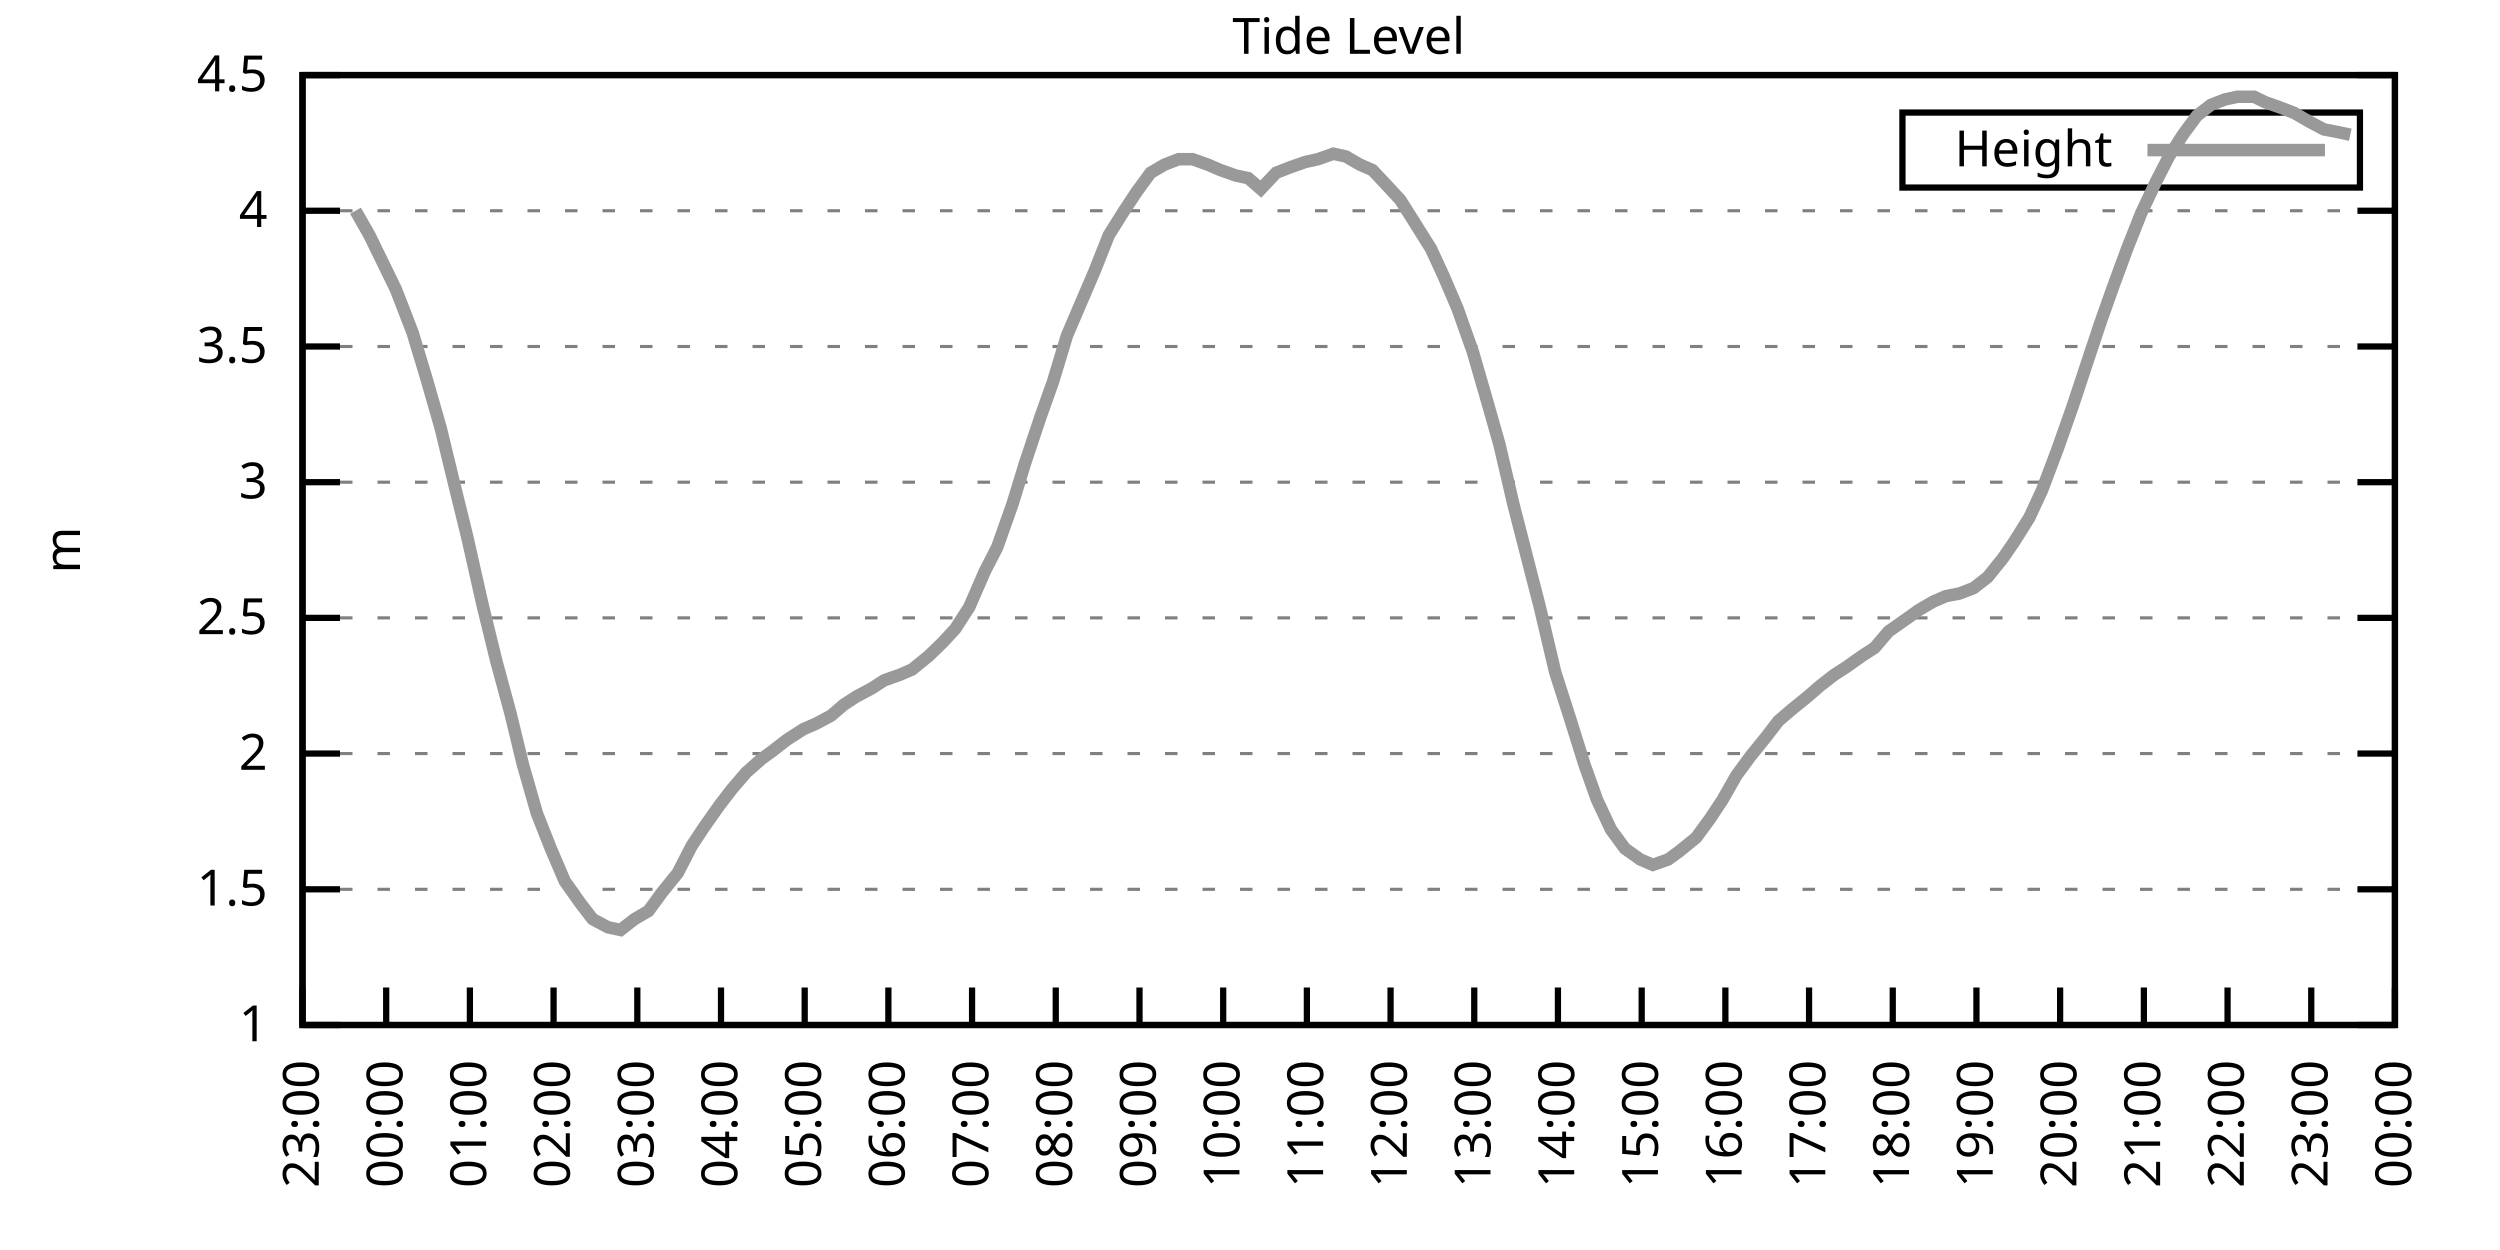
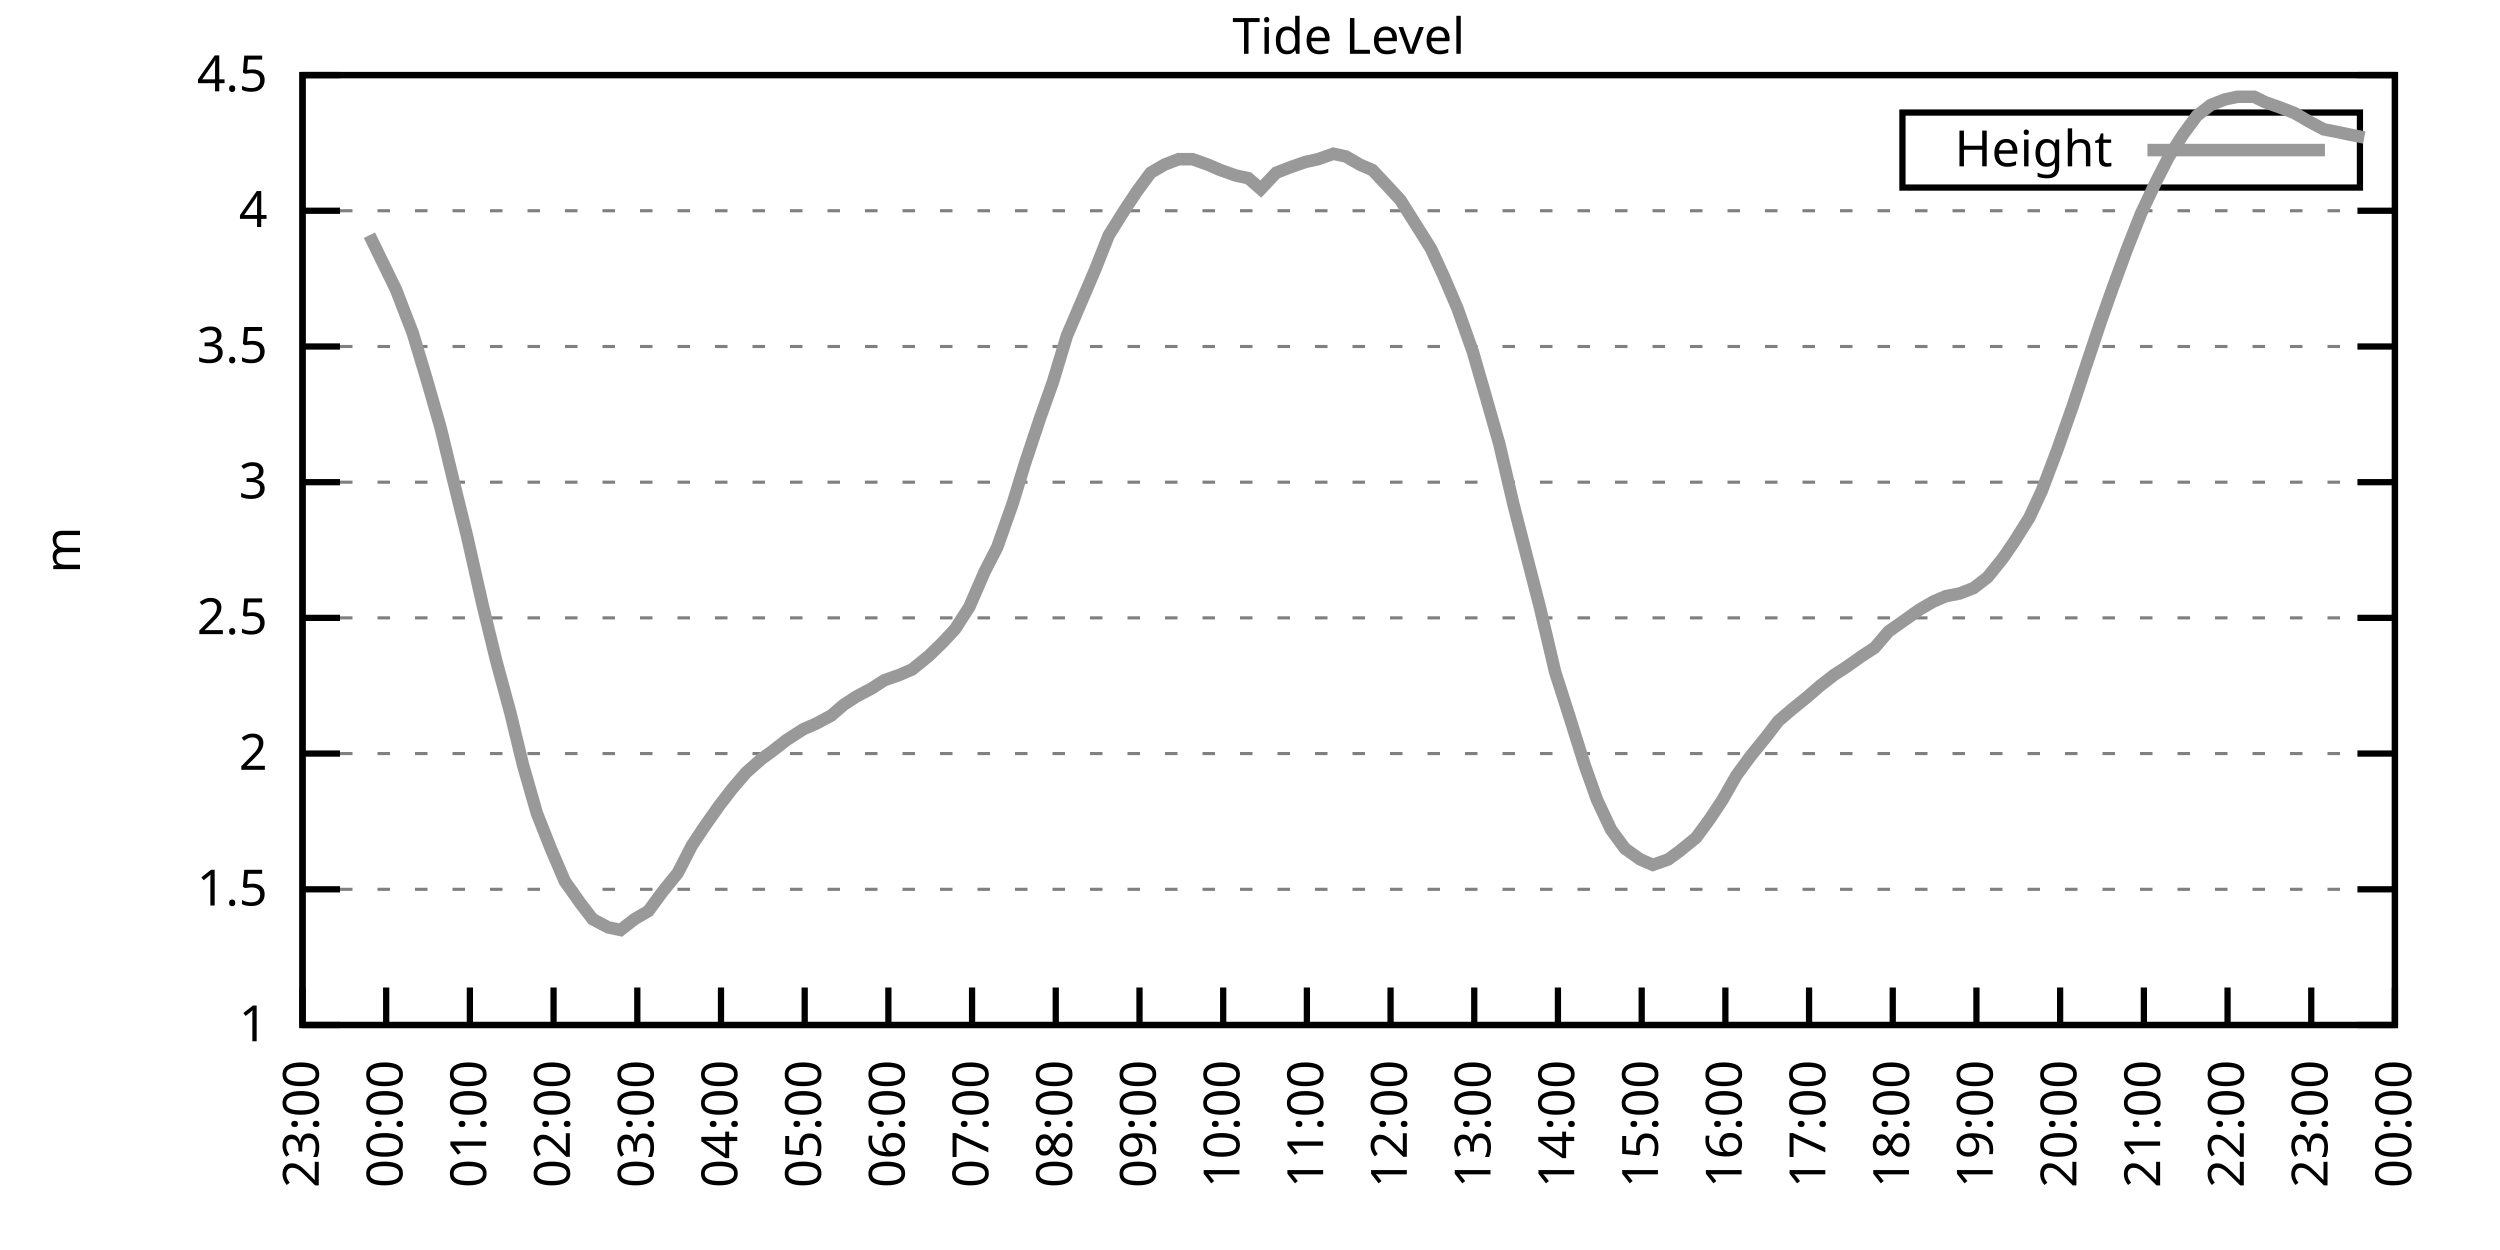
<svg xmlns="http://www.w3.org/2000/svg" xmlns:xlink="http://www.w3.org/1999/xlink" width="400" height="200" viewBox="0 0 400 200">
  <g id="gnuplot_canvas">
    <rect x="0" y="0" width="400" height="200" fill="none" />
    <defs>
      <circle id="gpDot" r="0.5" stroke-width="0.5" stroke="currentColor" />
      <path id="gpPt0" stroke-width="0.333" stroke="currentColor" d="M-1,0 h2 M0,-1 v2" />
      <path id="gpPt1" stroke-width="0.333" stroke="currentColor" d="M-1,-1 L1,1 M1,-1 L-1,1" />
      <path id="gpPt2" stroke-width="0.333" stroke="currentColor" d="M-1,0 L1,0 M0,-1 L0,1 M-1,-1 L1,1 M-1,1 L1,-1" />
      <rect id="gpPt3" stroke-width="0.333" stroke="currentColor" x="-1" y="-1" width="2" height="2" />
      <rect id="gpPt4" stroke-width="0.333" stroke="currentColor" fill="currentColor" x="-1" y="-1" width="2" height="2" />
      <circle id="gpPt5" stroke-width="0.333" stroke="currentColor" cx="0" cy="0" r="1" />
      <use xlink:href="#gpPt5" id="gpPt6" fill="currentColor" stroke="none" />
      <path id="gpPt7" stroke-width="0.333" stroke="currentColor" d="M0,-1.33 L-1.33,0.67 L1.33,0.67 z" />
      <use xlink:href="#gpPt7" id="gpPt8" fill="currentColor" stroke="none" />
      <use xlink:href="#gpPt7" id="gpPt9" stroke="currentColor" transform="rotate(180)" />
      <use xlink:href="#gpPt9" id="gpPt10" fill="currentColor" stroke="none" />
      <use xlink:href="#gpPt3" id="gpPt11" stroke="currentColor" transform="rotate(45)" />
      <use xlink:href="#gpPt11" id="gpPt12" fill="currentColor" stroke="none" />
      <path id="gpPt13" stroke-width="0.333" stroke="currentColor" d="M0,1.330 L1.265,0.411 L0.782,-1.067 L-0.782,-1.076 L-1.265,0.411 z" />
      <use xlink:href="#gpPt13" id="gpPt14" fill="currentColor" stroke="none" />
      <filter id="textbox" filterUnits="objectBoundingBox" x="0" y="0" height="1" width="1">
        <feFlood flood-color="white" flood-opacity="1" result="bgnd" />
        <feComposite in="SourceGraphic" in2="bgnd" operator="atop" />
      </filter>
      <filter id="greybox" filterUnits="objectBoundingBox" x="0" y="0" height="1" width="1">
        <feFlood flood-color="lightgrey" flood-opacity="1" result="grey" />
        <feComposite in="SourceGraphic" in2="grey" operator="atop" />
      </filter>
    </defs>
    <g fill="none" color="white" stroke="currentColor" stroke-width="1.00" stroke-linecap="butt" stroke-linejoin="miter">
</g>
    <g fill="none" color="black" stroke="currentColor" stroke-width="1.00" stroke-linecap="butt" stroke-linejoin="miter">
      <g stroke="none" shape-rendering="crispEdges">
        <polygon fill="rgb(255, 255, 255)" points="48.40,164.00 383.18,164.00 383.18,12.02 48.40,12.02 " />
      </g>
    </g>
    <g fill="none" color="black" stroke="currentColor" stroke-width="1.00" stroke-linecap="butt" stroke-linejoin="miter">
</g>
    <g fill="none" color="black" stroke="black" stroke-width="0.50" stroke-linecap="butt" stroke-linejoin="miter">
</g>
    <g fill="none" color="gray" stroke="currentColor" stroke-width="0.50" stroke-linecap="butt" stroke-linejoin="miter">
      <path stroke="gray" stroke-dasharray="2,4" class="gridline" d="M48.40,164.00 L383.19,164.00  " />
    </g>
    <g fill="none" color="gray" stroke="gray" stroke-width="1.00" stroke-linecap="butt" stroke-linejoin="miter">
</g>
    <g fill="none" color="black" stroke="currentColor" stroke-width="1.00" stroke-linecap="butt" stroke-linejoin="miter">
      <path stroke="black" d="M48.40,164.00 L54.40,164.00 M383.19,164.00 L377.19,164.00  " />
      <g transform="translate(42.80,166.60)" stroke="none" fill="black" font-family="Sans" font-size="8.00" text-anchor="end">
        <text>
          <tspan font-family="Sans"> 1</tspan>
        </text>
      </g>
    </g>
    <g fill="none" color="black" stroke="currentColor" stroke-width="1.00" stroke-linecap="butt" stroke-linejoin="miter">
</g>
    <g fill="none" color="black" stroke="black" stroke-width="0.50" stroke-linecap="butt" stroke-linejoin="miter">
</g>
    <g fill="none" color="gray" stroke="currentColor" stroke-width="0.50" stroke-linecap="butt" stroke-linejoin="miter">
      <path stroke="gray" stroke-dasharray="2,4" class="gridline" d="M48.40,142.29 L383.19,142.29  " />
    </g>
    <g fill="none" color="gray" stroke="gray" stroke-width="1.00" stroke-linecap="butt" stroke-linejoin="miter">
</g>
    <g fill="none" color="black" stroke="currentColor" stroke-width="1.00" stroke-linecap="butt" stroke-linejoin="miter">
      <path stroke="black" d="M48.40,142.29 L54.40,142.29 M383.19,142.29 L377.19,142.29  " />
      <g transform="translate(42.80,144.89)" stroke="none" fill="black" font-family="Sans" font-size="8.00" text-anchor="end">
        <text>
          <tspan font-family="Sans"> 1.5</tspan>
        </text>
      </g>
    </g>
    <g fill="none" color="black" stroke="currentColor" stroke-width="1.00" stroke-linecap="butt" stroke-linejoin="miter">
</g>
    <g fill="none" color="black" stroke="black" stroke-width="0.50" stroke-linecap="butt" stroke-linejoin="miter">
</g>
    <g fill="none" color="gray" stroke="currentColor" stroke-width="0.50" stroke-linecap="butt" stroke-linejoin="miter">
      <path stroke="gray" stroke-dasharray="2,4" class="gridline" d="M48.40,120.57 L383.19,120.57  " />
    </g>
    <g fill="none" color="gray" stroke="gray" stroke-width="1.00" stroke-linecap="butt" stroke-linejoin="miter">
</g>
    <g fill="none" color="black" stroke="currentColor" stroke-width="1.00" stroke-linecap="butt" stroke-linejoin="miter">
      <path stroke="black" d="M48.40,120.57 L54.40,120.57 M383.19,120.57 L377.19,120.57  " />
      <g transform="translate(42.80,123.17)" stroke="none" fill="black" font-family="Sans" font-size="8.00" text-anchor="end">
        <text>
          <tspan font-family="Sans"> 2</tspan>
        </text>
      </g>
    </g>
    <g fill="none" color="black" stroke="currentColor" stroke-width="1.00" stroke-linecap="butt" stroke-linejoin="miter">
</g>
    <g fill="none" color="black" stroke="black" stroke-width="0.50" stroke-linecap="butt" stroke-linejoin="miter">
</g>
    <g fill="none" color="gray" stroke="currentColor" stroke-width="0.50" stroke-linecap="butt" stroke-linejoin="miter">
      <path stroke="gray" stroke-dasharray="2,4" class="gridline" d="M48.40,98.86 L383.19,98.86  " />
    </g>
    <g fill="none" color="gray" stroke="gray" stroke-width="1.00" stroke-linecap="butt" stroke-linejoin="miter">
</g>
    <g fill="none" color="black" stroke="currentColor" stroke-width="1.00" stroke-linecap="butt" stroke-linejoin="miter">
      <path stroke="black" d="M48.40,98.86 L54.40,98.86 M383.19,98.86 L377.19,98.86  " />
      <g transform="translate(42.80,101.46)" stroke="none" fill="black" font-family="Sans" font-size="8.00" text-anchor="end">
        <text>
          <tspan font-family="Sans"> 2.5</tspan>
        </text>
      </g>
    </g>
    <g fill="none" color="black" stroke="currentColor" stroke-width="1.00" stroke-linecap="butt" stroke-linejoin="miter">
</g>
    <g fill="none" color="black" stroke="black" stroke-width="0.50" stroke-linecap="butt" stroke-linejoin="miter">
</g>
    <g fill="none" color="gray" stroke="currentColor" stroke-width="0.50" stroke-linecap="butt" stroke-linejoin="miter">
      <path stroke="gray" stroke-dasharray="2,4" class="gridline" d="M48.40,77.15 L383.19,77.15  " />
    </g>
    <g fill="none" color="gray" stroke="gray" stroke-width="1.00" stroke-linecap="butt" stroke-linejoin="miter">
</g>
    <g fill="none" color="black" stroke="currentColor" stroke-width="1.00" stroke-linecap="butt" stroke-linejoin="miter">
      <path stroke="black" d="M48.40,77.15 L54.40,77.15 M383.19,77.15 L377.19,77.15  " />
      <g transform="translate(42.80,79.75)" stroke="none" fill="black" font-family="Sans" font-size="8.00" text-anchor="end">
        <text>
          <tspan font-family="Sans"> 3</tspan>
        </text>
      </g>
    </g>
    <g fill="none" color="black" stroke="currentColor" stroke-width="1.00" stroke-linecap="butt" stroke-linejoin="miter">
</g>
    <g fill="none" color="black" stroke="black" stroke-width="0.50" stroke-linecap="butt" stroke-linejoin="miter">
</g>
    <g fill="none" color="gray" stroke="currentColor" stroke-width="0.50" stroke-linecap="butt" stroke-linejoin="miter">
      <path stroke="gray" stroke-dasharray="2,4" class="gridline" d="M48.40,55.44 L383.19,55.44  " />
    </g>
    <g fill="none" color="gray" stroke="gray" stroke-width="1.00" stroke-linecap="butt" stroke-linejoin="miter">
</g>
    <g fill="none" color="black" stroke="currentColor" stroke-width="1.00" stroke-linecap="butt" stroke-linejoin="miter">
      <path stroke="black" d="M48.40,55.44 L54.40,55.44 M383.19,55.44 L377.19,55.44  " />
      <g transform="translate(42.80,58.04)" stroke="none" fill="black" font-family="Sans" font-size="8.00" text-anchor="end">
        <text>
          <tspan font-family="Sans"> 3.5</tspan>
        </text>
      </g>
    </g>
    <g fill="none" color="black" stroke="currentColor" stroke-width="1.00" stroke-linecap="butt" stroke-linejoin="miter">
</g>
    <g fill="none" color="black" stroke="black" stroke-width="0.50" stroke-linecap="butt" stroke-linejoin="miter">
</g>
    <g fill="none" color="gray" stroke="currentColor" stroke-width="0.50" stroke-linecap="butt" stroke-linejoin="miter">
      <path stroke="gray" stroke-dasharray="2,4" class="gridline" d="M48.40,33.72 L383.19,33.72  " />
    </g>
    <g fill="none" color="gray" stroke="gray" stroke-width="1.00" stroke-linecap="butt" stroke-linejoin="miter">
</g>
    <g fill="none" color="black" stroke="currentColor" stroke-width="1.00" stroke-linecap="butt" stroke-linejoin="miter">
      <path stroke="black" d="M48.40,33.72 L54.40,33.72 M383.19,33.72 L377.19,33.72  " />
      <g transform="translate(42.80,36.32)" stroke="none" fill="black" font-family="Sans" font-size="8.00" text-anchor="end">
        <text>
          <tspan font-family="Sans"> 4</tspan>
        </text>
      </g>
    </g>
    <g fill="none" color="black" stroke="currentColor" stroke-width="1.00" stroke-linecap="butt" stroke-linejoin="miter">
</g>
    <g fill="none" color="black" stroke="black" stroke-width="0.50" stroke-linecap="butt" stroke-linejoin="miter">
</g>
    <g fill="none" color="gray" stroke="currentColor" stroke-width="0.50" stroke-linecap="butt" stroke-linejoin="miter">
      <path stroke="gray" stroke-dasharray="2,4" class="gridline" d="M48.40,12.01 L383.19,12.01  " />
    </g>
    <g fill="none" color="gray" stroke="gray" stroke-width="1.00" stroke-linecap="butt" stroke-linejoin="miter">
</g>
    <g fill="none" color="black" stroke="currentColor" stroke-width="1.00" stroke-linecap="butt" stroke-linejoin="miter">
      <path stroke="black" d="M48.40,12.01 L54.40,12.01 M383.19,12.01 L377.19,12.01  " />
      <g transform="translate(42.80,14.61)" stroke="none" fill="black" font-family="Sans" font-size="8.00" text-anchor="end">
        <text>
          <tspan font-family="Sans"> 4.5</tspan>
        </text>
      </g>
    </g>
    <g fill="none" color="black" stroke="currentColor" stroke-width="1.00" stroke-linecap="butt" stroke-linejoin="miter">
      <path stroke="black" d="M48.40,164.00 L48.40,158.00  " />
      <g transform="translate(51.00,169.60) rotate(270.00)" stroke="none" fill="black" font-family="Sans" font-size="8.00" text-anchor="end">
        <text>
          <tspan font-family="Sans">23:00</tspan>
        </text>
      </g>
    </g>
    <g fill="none" color="black" stroke="currentColor" stroke-width="1.00" stroke-linecap="butt" stroke-linejoin="miter">
      <path stroke="black" d="M61.79,164.00 L61.79,158.00  " />
      <g transform="translate(64.39,169.60) rotate(270.00)" stroke="none" fill="black" font-family="Sans" font-size="8.00" text-anchor="end">
        <text>
          <tspan font-family="Sans">00:00</tspan>
        </text>
      </g>
    </g>
    <g fill="none" color="black" stroke="currentColor" stroke-width="1.00" stroke-linecap="butt" stroke-linejoin="miter">
      <path stroke="black" d="M75.18,164.00 L75.18,158.00  " />
      <g transform="translate(77.78,169.60) rotate(270.00)" stroke="none" fill="black" font-family="Sans" font-size="8.00" text-anchor="end">
        <text>
          <tspan font-family="Sans">01:00</tspan>
        </text>
      </g>
    </g>
    <g fill="none" color="black" stroke="currentColor" stroke-width="1.00" stroke-linecap="butt" stroke-linejoin="miter">
      <path stroke="black" d="M88.57,164.00 L88.57,158.00  " />
      <g transform="translate(91.17,169.60) rotate(270.00)" stroke="none" fill="black" font-family="Sans" font-size="8.00" text-anchor="end">
        <text>
          <tspan font-family="Sans">02:00</tspan>
        </text>
      </g>
    </g>
    <g fill="none" color="black" stroke="currentColor" stroke-width="1.00" stroke-linecap="butt" stroke-linejoin="miter">
      <path stroke="black" d="M101.97,164.00 L101.97,158.00  " />
      <g transform="translate(104.57,169.60) rotate(270.00)" stroke="none" fill="black" font-family="Sans" font-size="8.00" text-anchor="end">
        <text>
          <tspan font-family="Sans">03:00</tspan>
        </text>
      </g>
    </g>
    <g fill="none" color="black" stroke="currentColor" stroke-width="1.00" stroke-linecap="butt" stroke-linejoin="miter">
      <path stroke="black" d="M115.36,164.00 L115.36,158.00  " />
      <g transform="translate(117.96,169.60) rotate(270.00)" stroke="none" fill="black" font-family="Sans" font-size="8.00" text-anchor="end">
        <text>
          <tspan font-family="Sans">04:00</tspan>
        </text>
      </g>
    </g>
    <g fill="none" color="black" stroke="currentColor" stroke-width="1.00" stroke-linecap="butt" stroke-linejoin="miter">
      <path stroke="black" d="M128.75,164.00 L128.75,158.00  " />
      <g transform="translate(131.35,169.60) rotate(270.00)" stroke="none" fill="black" font-family="Sans" font-size="8.00" text-anchor="end">
        <text>
          <tspan font-family="Sans">05:00</tspan>
        </text>
      </g>
    </g>
    <g fill="none" color="black" stroke="currentColor" stroke-width="1.00" stroke-linecap="butt" stroke-linejoin="miter">
      <path stroke="black" d="M142.14,164.00 L142.14,158.00  " />
      <g transform="translate(144.74,169.60) rotate(270.00)" stroke="none" fill="black" font-family="Sans" font-size="8.00" text-anchor="end">
        <text>
          <tspan font-family="Sans">06:00</tspan>
        </text>
      </g>
    </g>
    <g fill="none" color="black" stroke="currentColor" stroke-width="1.00" stroke-linecap="butt" stroke-linejoin="miter">
      <path stroke="black" d="M155.53,164.00 L155.53,158.00  " />
      <g transform="translate(158.13,169.60) rotate(270.00)" stroke="none" fill="black" font-family="Sans" font-size="8.00" text-anchor="end">
        <text>
          <tspan font-family="Sans">07:00</tspan>
        </text>
      </g>
    </g>
    <g fill="none" color="black" stroke="currentColor" stroke-width="1.00" stroke-linecap="butt" stroke-linejoin="miter">
      <path stroke="black" d="M168.92,164.00 L168.92,158.00  " />
      <g transform="translate(171.52,169.60) rotate(270.00)" stroke="none" fill="black" font-family="Sans" font-size="8.00" text-anchor="end">
        <text>
          <tspan font-family="Sans">08:00</tspan>
        </text>
      </g>
    </g>
    <g fill="none" color="black" stroke="currentColor" stroke-width="1.00" stroke-linecap="butt" stroke-linejoin="miter">
      <path stroke="black" d="M182.32,164.00 L182.32,158.00  " />
      <g transform="translate(184.92,169.60) rotate(270.00)" stroke="none" fill="black" font-family="Sans" font-size="8.00" text-anchor="end">
        <text>
          <tspan font-family="Sans">09:00</tspan>
        </text>
      </g>
    </g>
    <g fill="none" color="black" stroke="currentColor" stroke-width="1.00" stroke-linecap="butt" stroke-linejoin="miter">
      <path stroke="black" d="M195.71,164.00 L195.71,158.00  " />
      <g transform="translate(198.31,169.60) rotate(270.00)" stroke="none" fill="black" font-family="Sans" font-size="8.00" text-anchor="end">
        <text>
          <tspan font-family="Sans">10:00</tspan>
        </text>
      </g>
    </g>
    <g fill="none" color="black" stroke="currentColor" stroke-width="1.00" stroke-linecap="butt" stroke-linejoin="miter">
      <path stroke="black" d="M209.10,164.00 L209.10,158.00  " />
      <g transform="translate(211.70,169.60) rotate(270.00)" stroke="none" fill="black" font-family="Sans" font-size="8.00" text-anchor="end">
        <text>
          <tspan font-family="Sans">11:00</tspan>
        </text>
      </g>
    </g>
    <g fill="none" color="black" stroke="currentColor" stroke-width="1.00" stroke-linecap="butt" stroke-linejoin="miter">
      <path stroke="black" d="M222.49,164.00 L222.49,158.00  " />
      <g transform="translate(225.09,169.60) rotate(270.00)" stroke="none" fill="black" font-family="Sans" font-size="8.00" text-anchor="end">
        <text>
          <tspan font-family="Sans">12:00</tspan>
        </text>
      </g>
    </g>
    <g fill="none" color="black" stroke="currentColor" stroke-width="1.00" stroke-linecap="butt" stroke-linejoin="miter">
      <path stroke="black" d="M235.88,164.00 L235.88,158.00  " />
      <g transform="translate(238.48,169.60) rotate(270.00)" stroke="none" fill="black" font-family="Sans" font-size="8.00" text-anchor="end">
        <text>
          <tspan font-family="Sans">13:00</tspan>
        </text>
      </g>
    </g>
    <g fill="none" color="black" stroke="currentColor" stroke-width="1.00" stroke-linecap="butt" stroke-linejoin="miter">
      <path stroke="black" d="M249.27,164.00 L249.27,158.00  " />
      <g transform="translate(251.87,169.60) rotate(270.00)" stroke="none" fill="black" font-family="Sans" font-size="8.00" text-anchor="end">
        <text>
          <tspan font-family="Sans">14:00</tspan>
        </text>
      </g>
    </g>
    <g fill="none" color="black" stroke="currentColor" stroke-width="1.00" stroke-linecap="butt" stroke-linejoin="miter">
      <path stroke="black" d="M262.67,164.00 L262.67,158.00  " />
      <g transform="translate(265.27,169.60) rotate(270.00)" stroke="none" fill="black" font-family="Sans" font-size="8.00" text-anchor="end">
        <text>
          <tspan font-family="Sans">15:00</tspan>
        </text>
      </g>
    </g>
    <g fill="none" color="black" stroke="currentColor" stroke-width="1.00" stroke-linecap="butt" stroke-linejoin="miter">
      <path stroke="black" d="M276.06,164.00 L276.06,158.00  " />
      <g transform="translate(278.66,169.60) rotate(270.00)" stroke="none" fill="black" font-family="Sans" font-size="8.00" text-anchor="end">
        <text>
          <tspan font-family="Sans">16:00</tspan>
        </text>
      </g>
    </g>
    <g fill="none" color="black" stroke="currentColor" stroke-width="1.00" stroke-linecap="butt" stroke-linejoin="miter">
      <path stroke="black" d="M289.45,164.00 L289.45,158.00  " />
      <g transform="translate(292.05,169.60) rotate(270.00)" stroke="none" fill="black" font-family="Sans" font-size="8.00" text-anchor="end">
        <text>
          <tspan font-family="Sans">17:00</tspan>
        </text>
      </g>
    </g>
    <g fill="none" color="black" stroke="currentColor" stroke-width="1.00" stroke-linecap="butt" stroke-linejoin="miter">
      <path stroke="black" d="M302.84,164.00 L302.84,158.00  " />
      <g transform="translate(305.44,169.60) rotate(270.00)" stroke="none" fill="black" font-family="Sans" font-size="8.00" text-anchor="end">
        <text>
          <tspan font-family="Sans">18:00</tspan>
        </text>
      </g>
    </g>
    <g fill="none" color="black" stroke="currentColor" stroke-width="1.00" stroke-linecap="butt" stroke-linejoin="miter">
      <path stroke="black" d="M316.23,164.00 L316.23,158.00  " />
      <g transform="translate(318.83,169.60) rotate(270.00)" stroke="none" fill="black" font-family="Sans" font-size="8.00" text-anchor="end">
        <text>
          <tspan font-family="Sans">19:00</tspan>
        </text>
      </g>
    </g>
    <g fill="none" color="black" stroke="currentColor" stroke-width="1.00" stroke-linecap="butt" stroke-linejoin="miter">
      <path stroke="black" d="M329.62,164.00 L329.62,158.00  " />
      <g transform="translate(332.22,169.60) rotate(270.00)" stroke="none" fill="black" font-family="Sans" font-size="8.00" text-anchor="end">
        <text>
          <tspan font-family="Sans">20:00</tspan>
        </text>
      </g>
    </g>
    <g fill="none" color="black" stroke="currentColor" stroke-width="1.00" stroke-linecap="butt" stroke-linejoin="miter">
      <path stroke="black" d="M343.02,164.00 L343.02,158.00  " />
      <g transform="translate(345.62,169.60) rotate(270.00)" stroke="none" fill="black" font-family="Sans" font-size="8.00" text-anchor="end">
        <text>
          <tspan font-family="Sans">21:00</tspan>
        </text>
      </g>
    </g>
    <g fill="none" color="black" stroke="currentColor" stroke-width="1.00" stroke-linecap="butt" stroke-linejoin="miter">
      <path stroke="black" d="M356.41,164.00 L356.41,158.00  " />
      <g transform="translate(359.01,169.60) rotate(270.00)" stroke="none" fill="black" font-family="Sans" font-size="8.00" text-anchor="end">
        <text>
          <tspan font-family="Sans">22:00</tspan>
        </text>
      </g>
    </g>
    <g fill="none" color="black" stroke="currentColor" stroke-width="1.00" stroke-linecap="butt" stroke-linejoin="miter">
      <path stroke="black" d="M369.80,164.00 L369.80,158.00  " />
      <g transform="translate(372.40,169.60) rotate(270.00)" stroke="none" fill="black" font-family="Sans" font-size="8.00" text-anchor="end">
        <text>
          <tspan font-family="Sans">23:00</tspan>
        </text>
      </g>
    </g>
    <g fill="none" color="black" stroke="currentColor" stroke-width="1.00" stroke-linecap="butt" stroke-linejoin="miter">
      <path stroke="black" d="M383.19,164.00 L383.19,158.00  " />
      <g transform="translate(385.79,169.60) rotate(270.00)" stroke="none" fill="black" font-family="Sans" font-size="8.00" text-anchor="end">
        <text>
          <tspan font-family="Sans">00:00</tspan>
        </text>
      </g>
    </g>
    <g fill="none" color="black" stroke="currentColor" stroke-width="1.00" stroke-linecap="butt" stroke-linejoin="miter">
</g>
    <g fill="none" color="black" stroke="currentColor" stroke-width="1.00" stroke-linecap="butt" stroke-linejoin="miter">
      <path stroke="black" d="M48.40,12.01 L48.40,164.00 L383.19,164.00 L383.19,12.01 L48.40,12.01 Z  " />
    </g>
    <g fill="none" color="black" stroke="currentColor" stroke-width="1.00" stroke-linecap="butt" stroke-linejoin="miter">
</g>
    <g fill="none" color="black" stroke="currentColor" stroke-width="1.00" stroke-linecap="butt" stroke-linejoin="miter">
      <path stroke="black" d="M304.39,30.01 L304.39,18.01 L377.59,18.01 L377.59,30.01 L304.39,30.01 Z  " />
    </g>
    <g id="Tide_level_plot_1">
      <g fill="none" color="white" stroke="black" stroke-width="2.00" stroke-linecap="butt" stroke-linejoin="miter">
</g>
      <g fill="none" color="black" stroke="currentColor" stroke-width="2.00" stroke-linecap="butt" stroke-linejoin="miter">
        <g transform="translate(337.99,26.61)" stroke="none" fill="black" font-family="Sans" font-size="8.00" text-anchor="end">
          <text>
            <tspan font-family="Sans">Height</tspan>
          </text>
        </g>
      </g>
      <g fill="none" color="black" stroke="currentColor" stroke-width="2.00" stroke-linecap="butt" stroke-linejoin="miter">
-         <path stroke="rgb(153, 153, 153)" d="M343.59,24.01 L371.99,24.01 M56.88,33.72 L59.11,37.63 L63.35,46.32 L66.03,53.26 L68.26,60.65 L70.50,68.46   L72.50,76.71 L74.74,85.83 L77.19,96.69 L79.42,105.81 L81.66,114.06 L83.66,122.31 L85.90,130.13 L88.13,135.77   L90.36,140.98 L92.82,144.46 L94.82,147.06 L97.28,148.37 L99.29,148.80 L101.52,147.06 L103.75,145.76 L105.98,142.72   L108.44,139.68 L110.67,135.34 L112.68,132.30 L115.13,128.83 L117.14,126.22 L119.38,123.61 L121.83,121.44 L123.62,120.14   L125.85,118.40 L128.53,116.67 L130.54,115.80 L132.99,114.49 L135.00,112.76 L137.01,111.45 L139.46,110.15 L141.47,108.85   L143.93,107.98 L145.94,107.11 L148.61,104.94 L150.85,102.77 L152.85,100.60 L155.09,97.12 L157.54,91.48 L159.55,87.57   L162.01,80.62 L164.01,74.11 L166.47,66.73 L168.48,61.08 L170.71,53.70 L175.17,43.28 L177.41,37.63 L179.86,33.72   L181.87,30.68 L184.10,27.64 L186.33,26.34 L188.57,25.47 L190.80,25.47 L193.25,26.34 L195.26,27.21 L197.72,28.08   L199.73,28.51 L201.73,30.25 L204.19,27.64 L206.42,26.77 L208.88,25.91 L210.88,25.47 L213.34,24.60 L215.35,25.04   L217.58,26.34 L219.59,27.21 L222.04,29.81 L224.05,31.99 L226.51,35.89 L228.96,39.80 L230.97,44.15 L233.20,49.36   L235.66,56.30 L237.67,63.25 L239.90,71.07 L242.13,80.62 L244.36,89.31 L246.37,97.12 L248.83,107.55 L251.06,114.49   L253.51,122.31 L255.52,127.96 L257.76,132.73 L259.99,135.77 L262.44,137.51 L264.45,138.38 L266.91,137.51 L268.69,136.21   L271.37,134.04 L273.60,131.00 L275.61,127.96 L277.84,124.05 L280.07,121.01 L282.53,117.97 L284.54,115.36 L286.55,113.63   L289.23,111.45 L291.23,109.72 L293.47,107.98 L295.48,106.68 L297.93,104.94 L299.94,103.64 L302.17,101.03 L304.63,99.30   L307.08,97.56 L309.31,96.26 L311.32,95.39 L313.55,94.95 L315.79,94.08 L318.02,92.35 L320.47,89.31 L322.26,86.70   L324.71,82.79 L326.72,78.45 L329.18,71.94 L331.63,64.99 L333.64,58.91 L336.10,51.53 L338.10,45.88 L340.34,39.80   L342.57,34.16 L345.02,28.95 L347.03,25.04 L349.26,21.56 L351.50,18.52 L353.73,16.79 L355.96,15.92 L357.97,15.48   L360.65,15.48 L362.43,16.35 L364.89,17.22 L367.12,18.09 L369.35,19.39 L371.81,20.70 L374.04,21.13 L376.05,21.56    " />
+         <path stroke="rgb(153, 153, 153)" d="M343.59,24.01 L371.99,24.01 M59.11,37.63 L63.35,46.32 L66.03,53.26 L68.26,60.65 L70.50,68.46 L72.50,76.71   L74.74,85.83 L77.19,96.69 L79.42,105.81 L81.66,114.06 L83.66,122.31 L85.90,130.13 L88.13,135.77 L90.36,140.98   L92.82,144.46 L94.82,147.06 L97.28,148.37 L99.29,148.80 L101.52,147.06 L103.75,145.76 L105.98,142.72 L108.44,139.68   L110.67,135.34 L112.68,132.30 L115.13,128.83 L117.14,126.22 L119.38,123.61 L121.83,121.44 L123.62,120.14 L125.85,118.40   L128.53,116.67 L130.54,115.80 L132.99,114.49 L135.00,112.76 L137.01,111.45 L139.46,110.15 L141.47,108.85 L143.93,107.98   L145.94,107.11 L148.61,104.94 L150.85,102.77 L152.85,100.60 L155.09,97.12 L157.54,91.48 L159.55,87.57 L162.01,80.62   L164.01,74.11 L166.47,66.73 L168.48,61.08 L170.71,53.70 L175.17,43.28 L177.41,37.63 L179.86,33.72 L181.87,30.68   L184.10,27.64 L186.33,26.34 L188.57,25.47 L190.80,25.47 L193.25,26.34 L195.26,27.21 L197.72,28.08 L199.73,28.51   L201.73,30.25 L204.19,27.64 L206.42,26.77 L208.88,25.91 L210.88,25.47 L213.34,24.60 L215.35,25.04 L217.58,26.34   L219.59,27.21 L222.04,29.81 L224.05,31.99 L226.51,35.89 L228.96,39.80 L230.97,44.15 L233.20,49.36 L235.66,56.30   L237.67,63.25 L239.90,71.07 L242.13,80.62 L244.36,89.31 L246.37,97.12 L248.83,107.55 L251.06,114.49 L253.51,122.31   L255.52,127.96 L257.76,132.73 L259.99,135.77 L262.44,137.51 L264.45,138.38 L266.91,137.51 L268.69,136.21 L271.37,134.04   L273.60,131.00 L275.61,127.96 L277.84,124.05 L280.07,121.01 L282.53,117.97 L284.54,115.36 L286.55,113.63 L289.23,111.45   L291.23,109.72 L293.47,107.98 L295.48,106.68 L297.93,104.94 L299.94,103.64 L302.17,101.03 L304.63,99.30 L307.08,97.56   L309.31,96.26 L311.32,95.39 L313.55,94.95 L315.79,94.08 L318.02,92.35 L320.47,89.31 L322.26,86.70 L324.71,82.79   L326.72,78.45 L329.18,71.94 L331.63,64.99 L333.64,58.91 L336.10,51.53 L338.10,45.88 L340.34,39.80 L342.57,34.16   L345.02,28.95 L347.03,25.04 L349.26,21.56 L351.50,18.52 L353.73,16.79 L355.96,15.92 L357.97,15.48 L360.65,15.48   L362.43,16.35 L364.89,17.22 L367.12,18.09 L369.35,19.39 L371.81,20.70 L374.04,21.13 L376.05,21.56 L378.28,22.00    " />
      </g>
    </g>
    <g fill="none" color="black" stroke="currentColor" stroke-width="2.00" stroke-linecap="butt" stroke-linejoin="miter">
</g>
    <g fill="none" color="black" stroke="black" stroke-width="1.00" stroke-linecap="butt" stroke-linejoin="miter">
</g>
    <g fill="none" color="black" stroke="currentColor" stroke-width="1.00" stroke-linecap="butt" stroke-linejoin="miter">
      <path stroke="black" d="M48.40,12.01 L48.40,164.00 L383.19,164.00 L383.19,12.01 L48.40,12.01 Z  " />
      <g transform="translate(12.80,88.01) rotate(270.00)" stroke="none" fill="black" font-family="Sans" font-size="8.00" text-anchor="middle">
        <text>
          <tspan font-family="Sans">m</tspan>
        </text>
      </g>
    </g>
    <g fill="none" color="black" stroke="currentColor" stroke-width="1.00" stroke-linecap="butt" stroke-linejoin="miter">
</g>
    <g fill="none" color="black" stroke="currentColor" stroke-width="1.00" stroke-linecap="butt" stroke-linejoin="miter">
      <g transform="translate(215.79,8.61)" stroke="none" fill="black" font-family="Sans" font-size="8.00" text-anchor="middle">
        <text>
          <tspan font-family="Sans">Tide Level</tspan>
        </text>
      </g>
    </g>
    <g fill="none" color="black" stroke="currentColor" stroke-width="1.00" stroke-linecap="butt" stroke-linejoin="miter">
</g>
  </g>
</svg>
